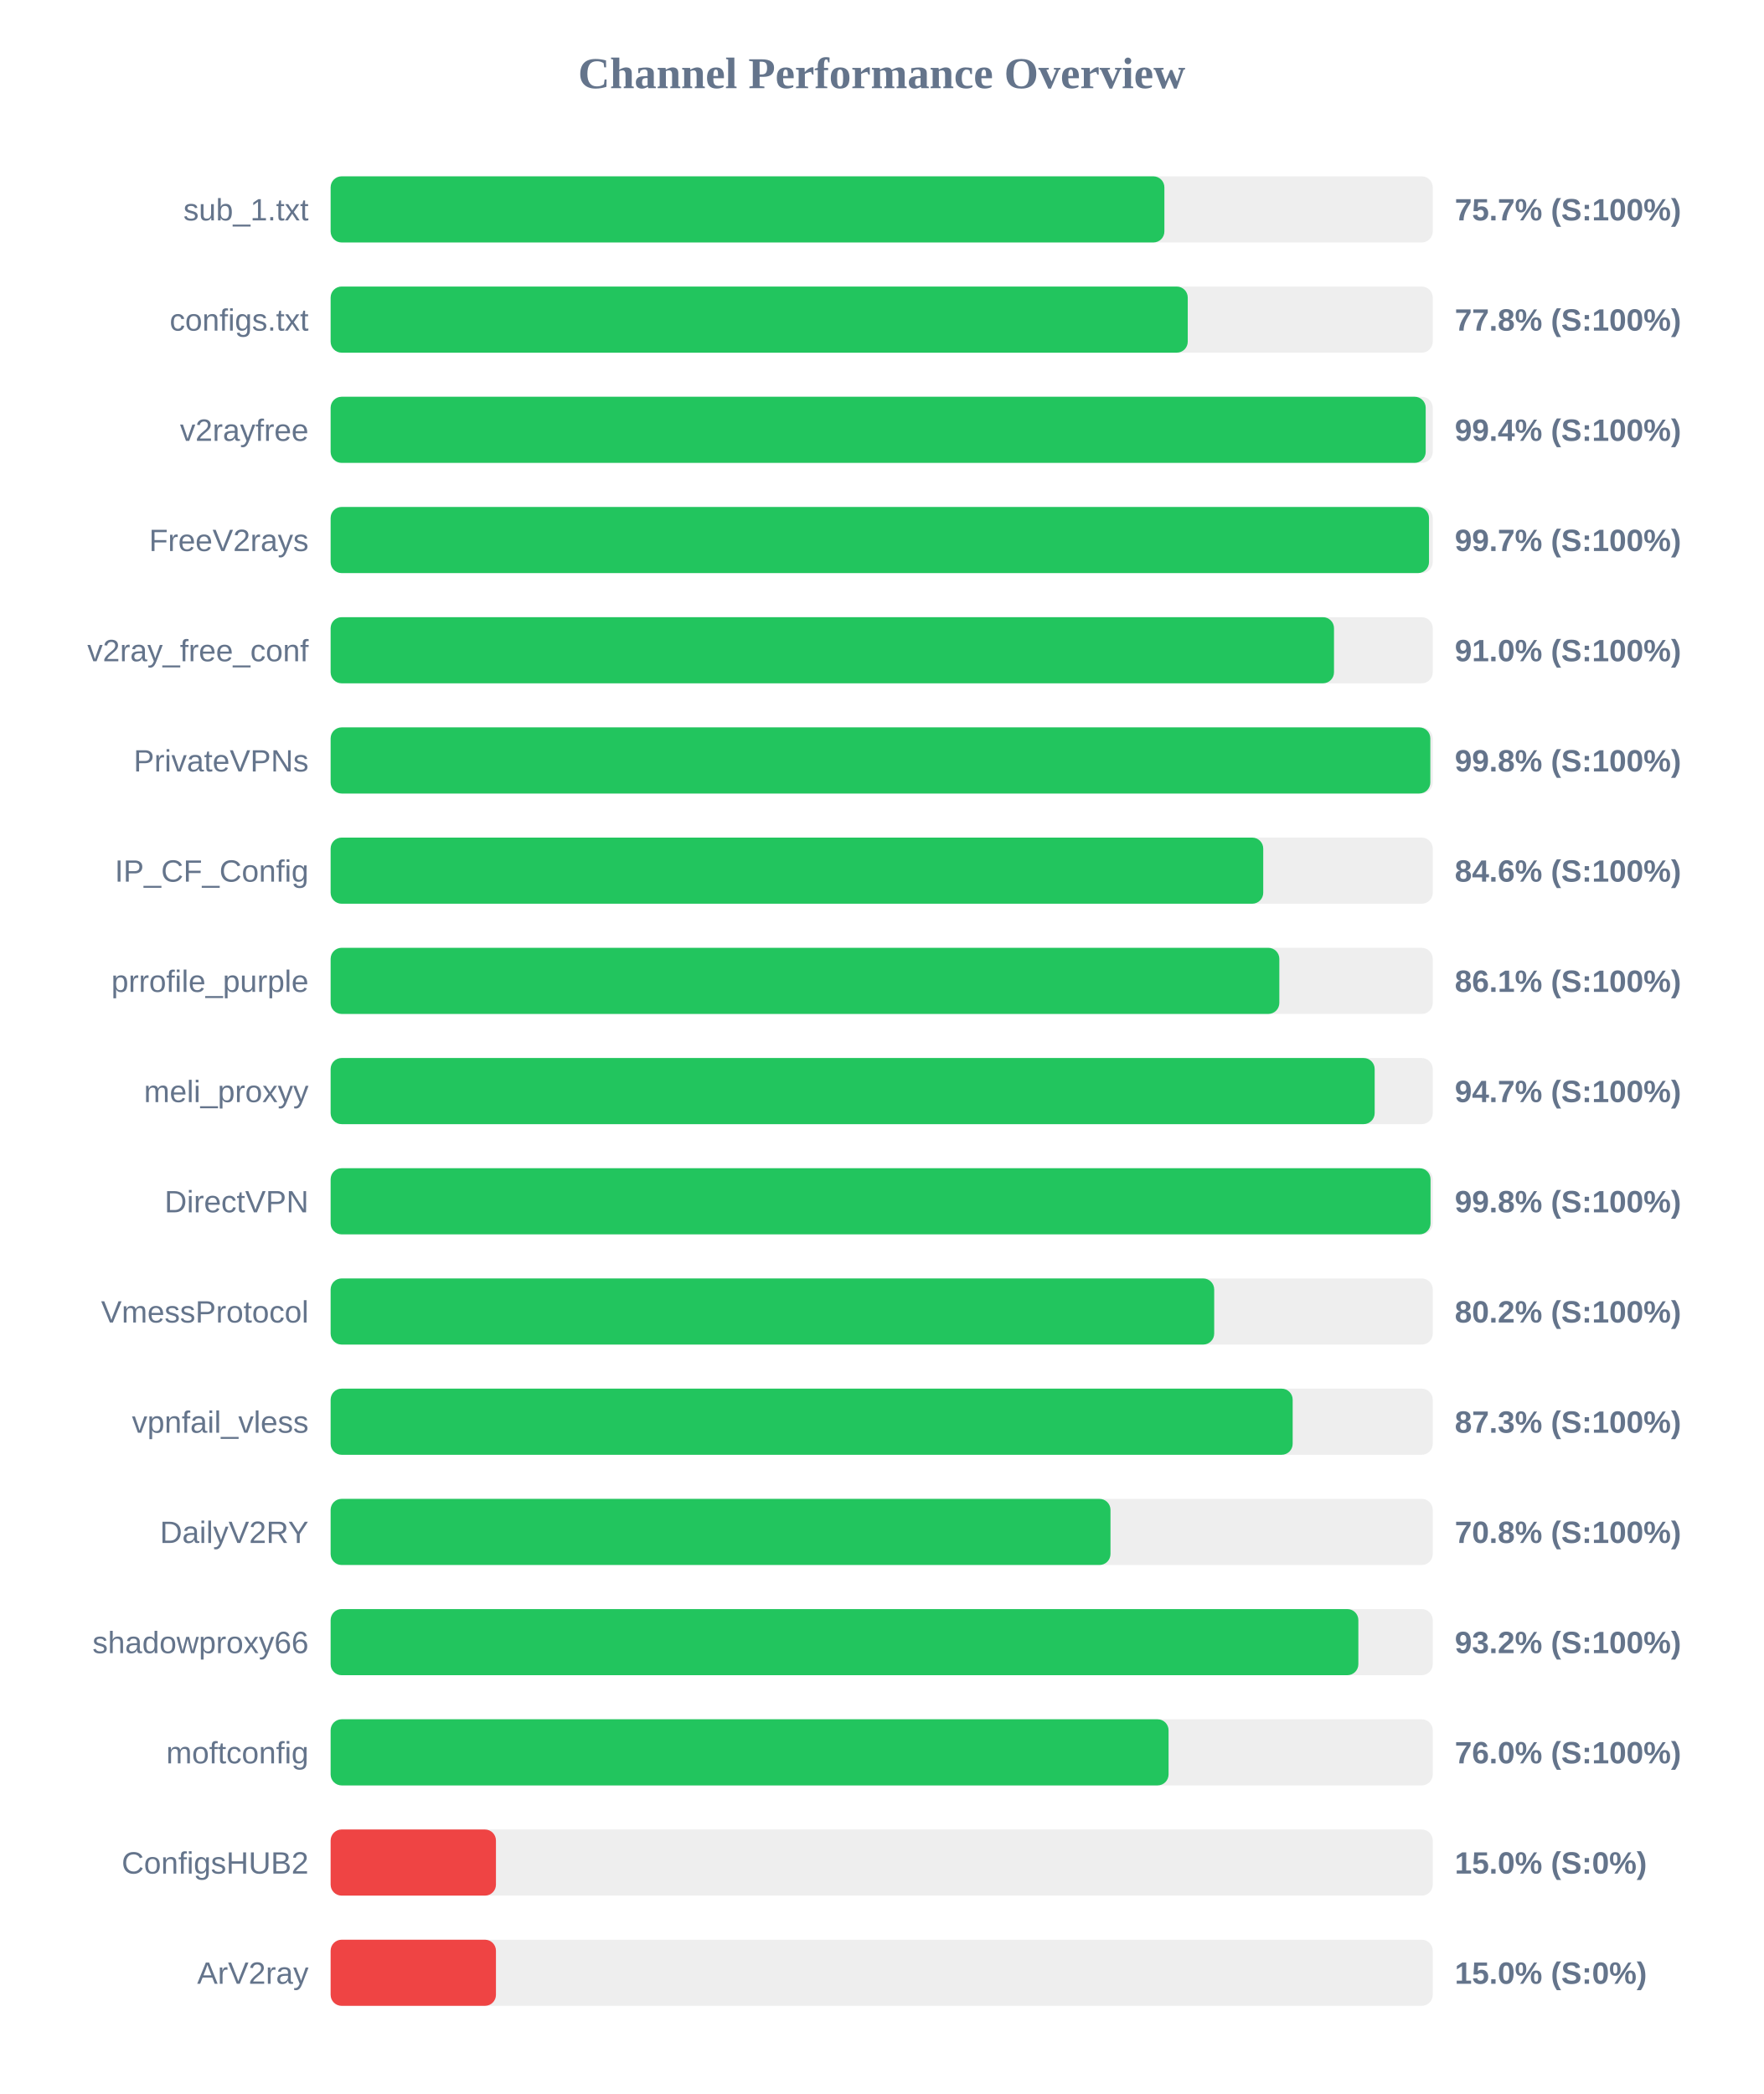
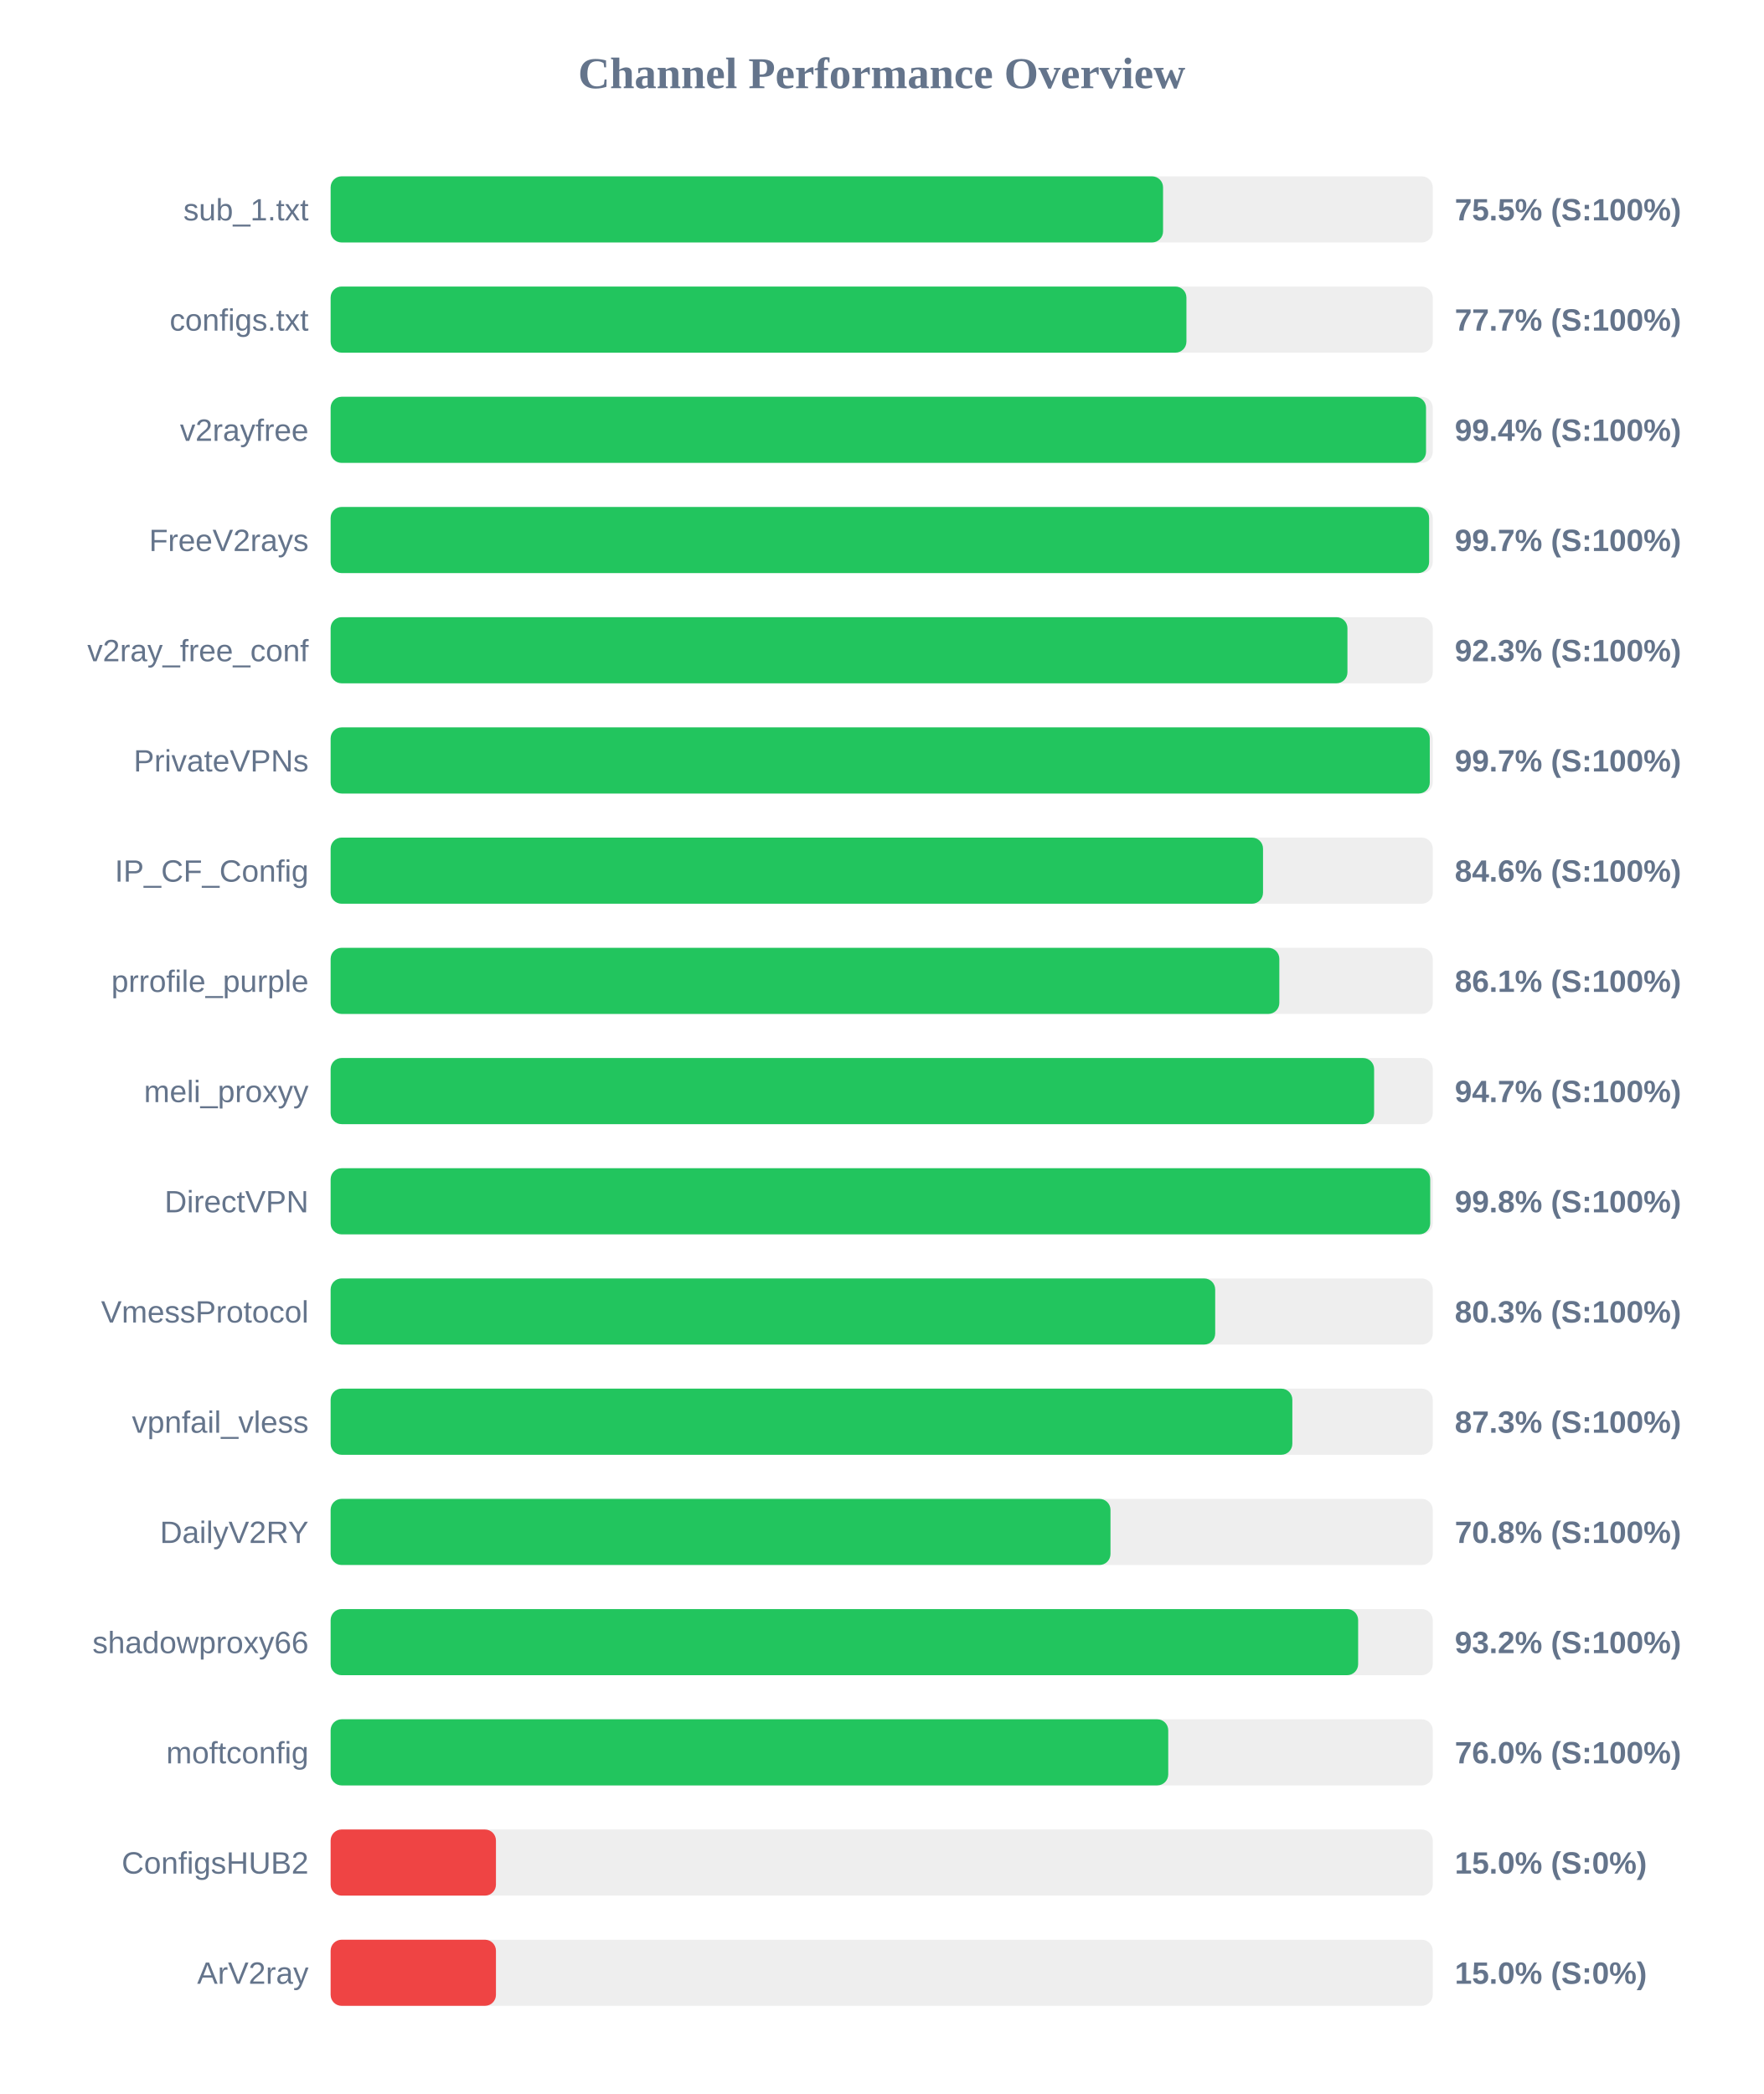
<svg xmlns="http://www.w3.org/2000/svg" width="800" height="950" version="1.1">
  <style>
        .row { font: 14px Arial; fill: #64748b; }
        .score { font: bold 14px Arial; fill: #64748b; }
    </style>
  <text x="400" y="40" text-anchor="middle" font-size="20px" font-weight="bold" fill="#64748b">Channel Performance Overview</text>
  <rect x="150" y="80" width="500" height="30" fill="#eee" rx="5" />
-   <rect x="150" y="80" width="378.25" height="30" fill="#22c55e" rx="5" />
+   <rect x="150" y="80" width="377.65" height="30" fill="#22c55e" rx="5" />
  <text x="140" y="100" text-anchor="end" class="row">sub_1.txt</text>
-   <text x="660" y="100" text-anchor="start" class="score">75.7% (S:100%)</text>
+   <text x="660" y="100" text-anchor="start" class="score">75.5% (S:100%)</text>
  <rect x="150" y="130" width="500" height="30" fill="#eee" rx="5" />
-   <rect x="150" y="130" width="388.85" height="30" fill="#22c55e" rx="5" />
+   <rect x="150" y="130" width="388.25" height="30" fill="#22c55e" rx="5" />
  <text x="140" y="150" text-anchor="end" class="row">configs.txt</text>
-   <text x="660" y="150" text-anchor="start" class="score">77.8% (S:100%)</text>
+   <text x="660" y="150" text-anchor="start" class="score">77.7% (S:100%)</text>
  <rect x="150" y="180" width="500" height="30" fill="#eee" rx="5" />
-   <rect x="150" y="180" width="496.8" height="30" fill="#22c55e" rx="5" />
+   <rect x="150" y="180" width="496.95" height="30" fill="#22c55e" rx="5" />
  <text x="140" y="200" text-anchor="end" class="row">v2rayfree</text>
  <text x="660" y="200" text-anchor="start" class="score">99.4% (S:100%)</text>
  <rect x="150" y="230" width="500" height="30" fill="#eee" rx="5" />
-   <rect x="150" y="230" width="498.3" height="30" fill="#22c55e" rx="5" />
+   <rect x="150" y="230" width="498.35" height="30" fill="#22c55e" rx="5" />
  <text x="140" y="250" text-anchor="end" class="row">FreeV2rays</text>
  <text x="660" y="250" text-anchor="start" class="score">99.7% (S:100%)</text>
  <rect x="150" y="280" width="500" height="30" fill="#eee" rx="5" />
-   <rect x="150" y="280" width="455.2" height="30" fill="#22c55e" rx="5" />
+   <rect x="150" y="280" width="461.3" height="30" fill="#22c55e" rx="5" />
  <text x="140" y="300" text-anchor="end" class="row">v2ray_free_conf</text>
-   <text x="660" y="300" text-anchor="start" class="score">91.0% (S:100%)</text>
+   <text x="660" y="300" text-anchor="start" class="score">92.3% (S:100%)</text>
  <rect x="150" y="330" width="500" height="30" fill="#eee" rx="5" />
-   <rect x="150" y="330" width="498.9" height="30" fill="#22c55e" rx="5" />
+   <rect x="150" y="330" width="498.65" height="30" fill="#22c55e" rx="5" />
  <text x="140" y="350" text-anchor="end" class="row">PrivateVPNs</text>
-   <text x="660" y="350" text-anchor="start" class="score">99.8% (S:100%)</text>
+   <text x="660" y="350" text-anchor="start" class="score">99.7% (S:100%)</text>
  <rect x="150" y="380" width="500" height="30" fill="#eee" rx="5" />
-   <rect x="150" y="380" width="423.1" height="30" fill="#22c55e" rx="5" />
+   <rect x="150" y="380" width="423.0" height="30" fill="#22c55e" rx="5" />
  <text x="140" y="400" text-anchor="end" class="row">IP_CF_Config</text>
  <text x="660" y="400" text-anchor="start" class="score">84.6% (S:100%)</text>
  <rect x="150" y="430" width="500" height="30" fill="#eee" rx="5" />
  <rect x="150" y="430" width="430.4" height="30" fill="#22c55e" rx="5" />
  <text x="140" y="450" text-anchor="end" class="row">prrofile_purple</text>
  <text x="660" y="450" text-anchor="start" class="score">86.1% (S:100%)</text>
  <rect x="150" y="480" width="500" height="30" fill="#eee" rx="5" />
-   <rect x="150" y="480" width="473.65" height="30" fill="#22c55e" rx="5" />
+   <rect x="150" y="480" width="473.4" height="30" fill="#22c55e" rx="5" />
  <text x="140" y="500" text-anchor="end" class="row">meli_proxyy</text>
  <text x="660" y="500" text-anchor="start" class="score">94.7% (S:100%)</text>
  <rect x="150" y="530" width="500" height="30" fill="#eee" rx="5" />
-   <rect x="150" y="530" width="499.0" height="30" fill="#22c55e" rx="5" />
+   <rect x="150" y="530" width="498.85" height="30" fill="#22c55e" rx="5" />
  <text x="140" y="550" text-anchor="end" class="row">DirectVPN</text>
  <text x="660" y="550" text-anchor="start" class="score">99.8% (S:100%)</text>
  <rect x="150" y="580" width="500" height="30" fill="#eee" rx="5" />
-   <rect x="150" y="580" width="400.85" height="30" fill="#22c55e" rx="5" />
+   <rect x="150" y="580" width="401.3" height="30" fill="#22c55e" rx="5" />
  <text x="140" y="600" text-anchor="end" class="row">VmessProtocol</text>
-   <text x="660" y="600" text-anchor="start" class="score">80.2% (S:100%)</text>
+   <text x="660" y="600" text-anchor="start" class="score">80.3% (S:100%)</text>
  <rect x="150" y="630" width="500" height="30" fill="#eee" rx="5" />
-   <rect x="150" y="630" width="436.45" height="30" fill="#22c55e" rx="5" />
+   <rect x="150" y="630" width="436.3" height="30" fill="#22c55e" rx="5" />
  <text x="140" y="650" text-anchor="end" class="row">vpnfail_vless</text>
  <text x="660" y="650" text-anchor="start" class="score">87.3% (S:100%)</text>
  <rect x="150" y="680" width="500" height="30" fill="#eee" rx="5" />
  <rect x="150" y="680" width="353.8" height="30" fill="#22c55e" rx="5" />
  <text x="140" y="700" text-anchor="end" class="row">DailyV2RY</text>
  <text x="660" y="700" text-anchor="start" class="score">70.8% (S:100%)</text>
  <rect x="150" y="730" width="500" height="30" fill="#eee" rx="5" />
-   <rect x="150" y="730" width="466.25" height="30" fill="#22c55e" rx="5" />
+   <rect x="150" y="730" width="466.15" height="30" fill="#22c55e" rx="5" />
  <text x="140" y="750" text-anchor="end" class="row">shadowproxy66</text>
  <text x="660" y="750" text-anchor="start" class="score">93.2% (S:100%)</text>
  <rect x="150" y="780" width="500" height="30" fill="#eee" rx="5" />
-   <rect x="150" y="780" width="380.15" height="30" fill="#22c55e" rx="5" />
+   <rect x="150" y="780" width="380.0" height="30" fill="#22c55e" rx="5" />
  <text x="140" y="800" text-anchor="end" class="row">moftconfig</text>
  <text x="660" y="800" text-anchor="start" class="score">76.0% (S:100%)</text>
  <rect x="150" y="830" width="500" height="30" fill="#eee" rx="5" />
  <rect x="150" y="830" width="75.0" height="30" fill="#ef4444" rx="5" />
  <text x="140" y="850" text-anchor="end" class="row">ConfigsHUB2</text>
  <text x="660" y="850" text-anchor="start" class="score">15.0% (S:0%)</text>
  <rect x="150" y="880" width="500" height="30" fill="#eee" rx="5" />
  <rect x="150" y="880" width="75.0" height="30" fill="#ef4444" rx="5" />
  <text x="140" y="900" text-anchor="end" class="row">ArV2ray</text>
  <text x="660" y="900" text-anchor="start" class="score">15.0% (S:0%)</text>
</svg>
